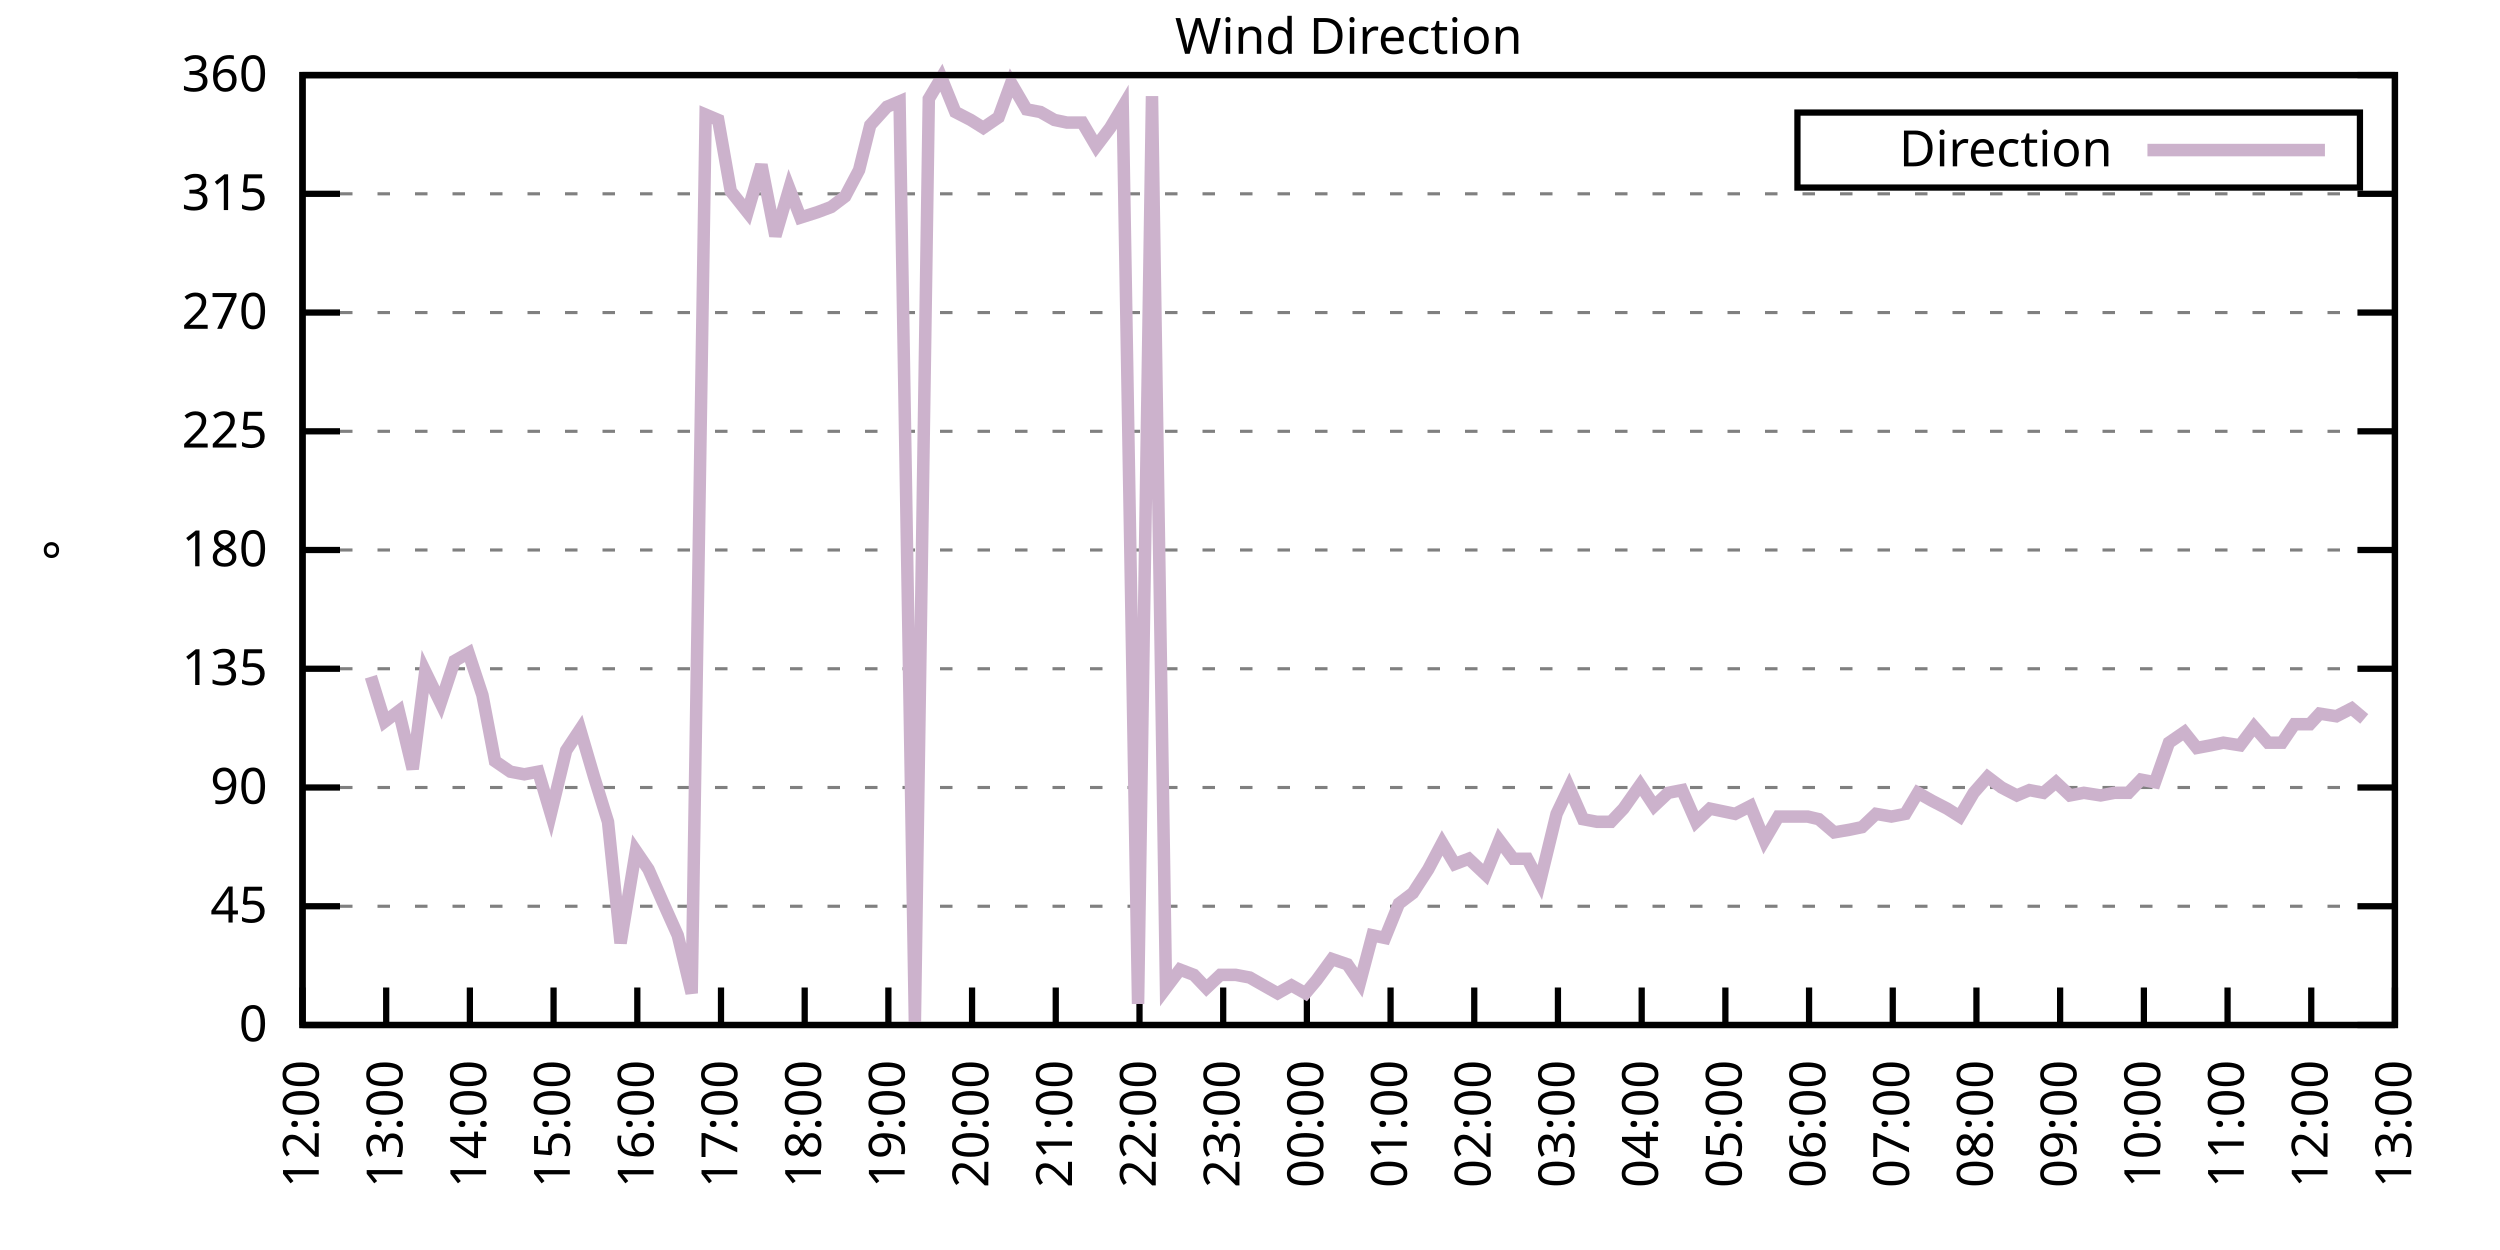
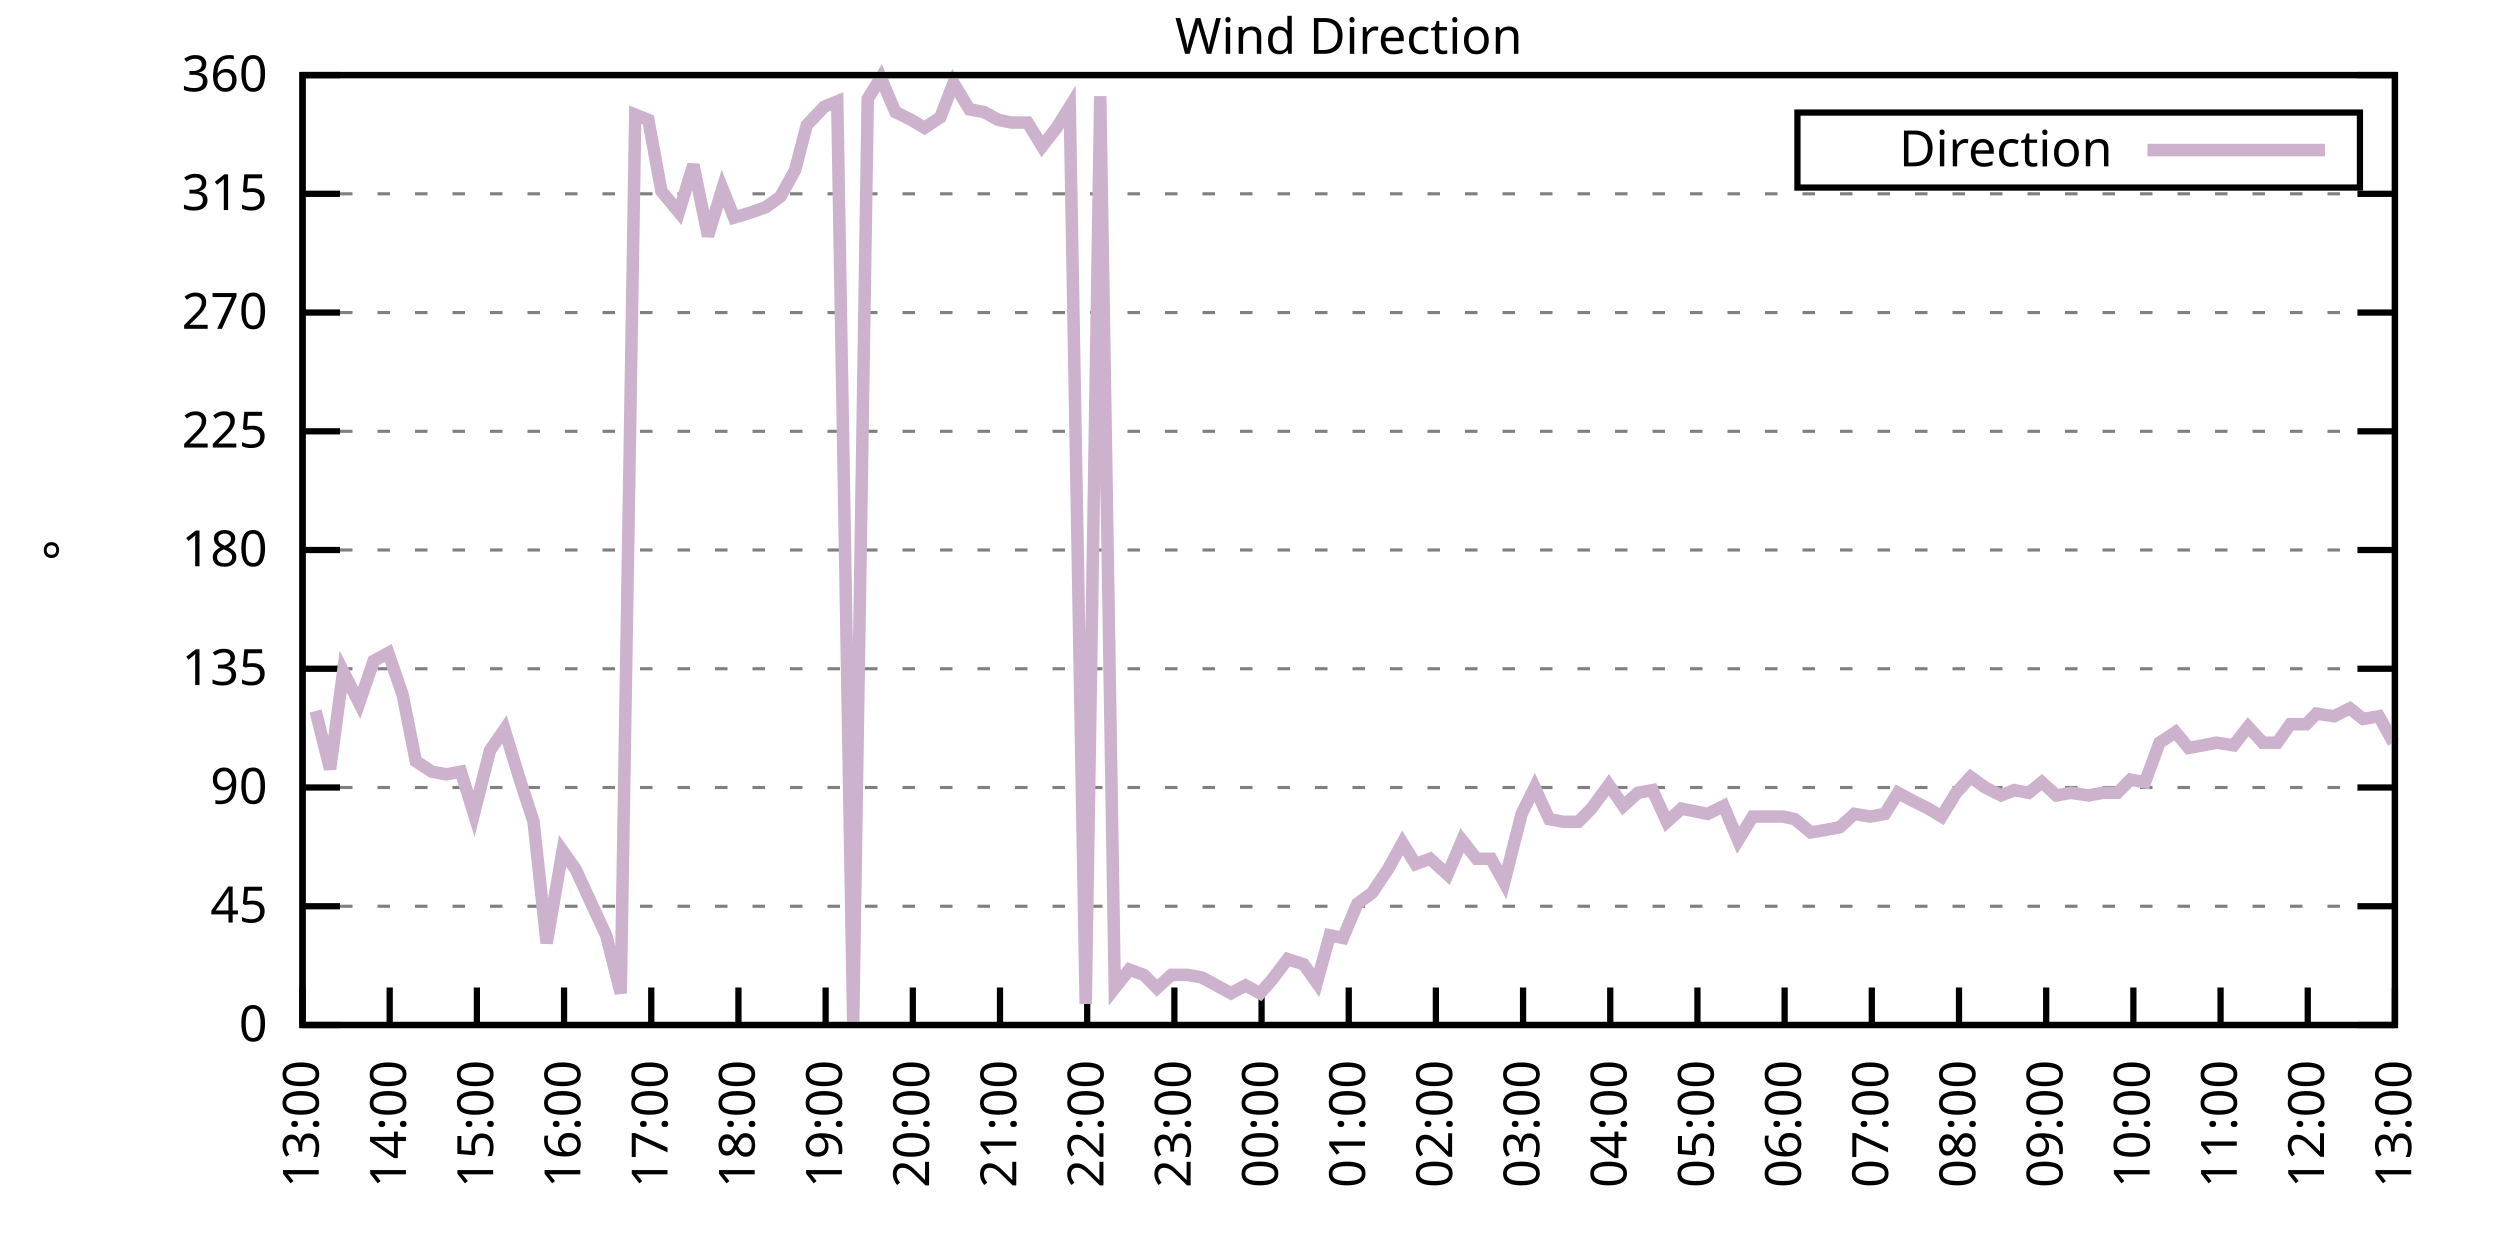
<svg xmlns="http://www.w3.org/2000/svg" xmlns:xlink="http://www.w3.org/1999/xlink" width="400" height="200" viewBox="0 0 400 200">
  <g id="gnuplot_canvas">
    <rect x="0" y="0" width="400" height="200" fill="none" />
    <defs>
      <circle id="gpDot" r="0.5" stroke-width="0.5" stroke="currentColor" />
      <path id="gpPt0" stroke-width="0.333" stroke="currentColor" d="M-1,0 h2 M0,-1 v2" />
      <path id="gpPt1" stroke-width="0.333" stroke="currentColor" d="M-1,-1 L1,1 M1,-1 L-1,1" />
      <path id="gpPt2" stroke-width="0.333" stroke="currentColor" d="M-1,0 L1,0 M0,-1 L0,1 M-1,-1 L1,1 M-1,1 L1,-1" />
      <rect id="gpPt3" stroke-width="0.333" stroke="currentColor" x="-1" y="-1" width="2" height="2" />
      <rect id="gpPt4" stroke-width="0.333" stroke="currentColor" fill="currentColor" x="-1" y="-1" width="2" height="2" />
      <circle id="gpPt5" stroke-width="0.333" stroke="currentColor" cx="0" cy="0" r="1" />
      <use xlink:href="#gpPt5" id="gpPt6" fill="currentColor" stroke="none" />
      <path id="gpPt7" stroke-width="0.333" stroke="currentColor" d="M0,-1.33 L-1.33,0.67 L1.33,0.67 z" />
      <use xlink:href="#gpPt7" id="gpPt8" fill="currentColor" stroke="none" />
      <use xlink:href="#gpPt7" id="gpPt9" stroke="currentColor" transform="rotate(180)" />
      <use xlink:href="#gpPt9" id="gpPt10" fill="currentColor" stroke="none" />
      <use xlink:href="#gpPt3" id="gpPt11" stroke="currentColor" transform="rotate(45)" />
      <use xlink:href="#gpPt11" id="gpPt12" fill="currentColor" stroke="none" />
      <path id="gpPt13" stroke-width="0.333" stroke="currentColor" d="M0,1.330 L1.265,0.411 L0.782,-1.067 L-0.782,-1.076 L-1.265,0.411 z" />
      <use xlink:href="#gpPt13" id="gpPt14" fill="currentColor" stroke="none" />
      <filter id="textbox" filterUnits="objectBoundingBox" x="0" y="0" height="1" width="1">
        <feFlood flood-color="white" flood-opacity="1" result="bgnd" />
        <feComposite in="SourceGraphic" in2="bgnd" operator="atop" />
      </filter>
      <filter id="greybox" filterUnits="objectBoundingBox" x="0" y="0" height="1" width="1">
        <feFlood flood-color="lightgrey" flood-opacity="1" result="grey" />
        <feComposite in="SourceGraphic" in2="grey" operator="atop" />
      </filter>
    </defs>
    <g fill="none" color="white" stroke="currentColor" stroke-width="1.00" stroke-linecap="butt" stroke-linejoin="miter">
</g>
    <g fill="none" color="black" stroke="currentColor" stroke-width="1.00" stroke-linecap="butt" stroke-linejoin="miter">
      <g stroke="none" shape-rendering="crispEdges">
        <polygon fill="rgb(255, 255, 255)" points="48.40,164.00 383.18,164.00 383.18,12.02 48.40,12.02 " />
      </g>
    </g>
    <g fill="none" color="black" stroke="currentColor" stroke-width="1.00" stroke-linecap="butt" stroke-linejoin="miter">
</g>
    <g fill="none" color="black" stroke="black" stroke-width="0.50" stroke-linecap="butt" stroke-linejoin="miter">
</g>
    <g fill="none" color="gray" stroke="currentColor" stroke-width="0.50" stroke-linecap="butt" stroke-linejoin="miter">
      <path stroke="gray" stroke-dasharray="2,4" class="gridline" d="M48.40,164.00 L383.19,164.00  " />
    </g>
    <g fill="none" color="gray" stroke="gray" stroke-width="1.00" stroke-linecap="butt" stroke-linejoin="miter">
</g>
    <g fill="none" color="black" stroke="currentColor" stroke-width="1.00" stroke-linecap="butt" stroke-linejoin="miter">
      <path stroke="black" d="M48.40,164.00 L54.40,164.00 M383.19,164.00 L377.19,164.00  " />
      <g transform="translate(42.80,166.60)" stroke="none" fill="black" font-family="Sans" font-size="8.00" text-anchor="end">
        <text>
          <tspan font-family="Sans"> 0</tspan>
        </text>
      </g>
    </g>
    <g fill="none" color="black" stroke="currentColor" stroke-width="1.00" stroke-linecap="butt" stroke-linejoin="miter">
</g>
    <g fill="none" color="black" stroke="black" stroke-width="0.50" stroke-linecap="butt" stroke-linejoin="miter">
</g>
    <g fill="none" color="gray" stroke="currentColor" stroke-width="0.50" stroke-linecap="butt" stroke-linejoin="miter">
      <path stroke="gray" stroke-dasharray="2,4" class="gridline" d="M48.40,145.00 L383.19,145.00  " />
    </g>
    <g fill="none" color="gray" stroke="gray" stroke-width="1.00" stroke-linecap="butt" stroke-linejoin="miter">
</g>
    <g fill="none" color="black" stroke="currentColor" stroke-width="1.00" stroke-linecap="butt" stroke-linejoin="miter">
      <path stroke="black" d="M48.40,145.00 L54.40,145.00 M383.19,145.00 L377.19,145.00  " />
      <g transform="translate(42.80,147.60)" stroke="none" fill="black" font-family="Sans" font-size="8.00" text-anchor="end">
        <text>
          <tspan font-family="Sans"> 45</tspan>
        </text>
      </g>
    </g>
    <g fill="none" color="black" stroke="currentColor" stroke-width="1.00" stroke-linecap="butt" stroke-linejoin="miter">
</g>
    <g fill="none" color="black" stroke="black" stroke-width="0.50" stroke-linecap="butt" stroke-linejoin="miter">
</g>
    <g fill="none" color="gray" stroke="currentColor" stroke-width="0.50" stroke-linecap="butt" stroke-linejoin="miter">
      <path stroke="gray" stroke-dasharray="2,4" class="gridline" d="M48.40,126.00 L383.19,126.00  " />
    </g>
    <g fill="none" color="gray" stroke="gray" stroke-width="1.00" stroke-linecap="butt" stroke-linejoin="miter">
</g>
    <g fill="none" color="black" stroke="currentColor" stroke-width="1.00" stroke-linecap="butt" stroke-linejoin="miter">
      <path stroke="black" d="M48.40,126.00 L54.40,126.00 M383.19,126.00 L377.19,126.00  " />
      <g transform="translate(42.80,128.60)" stroke="none" fill="black" font-family="Sans" font-size="8.00" text-anchor="end">
        <text>
          <tspan font-family="Sans"> 90</tspan>
        </text>
      </g>
    </g>
    <g fill="none" color="black" stroke="currentColor" stroke-width="1.00" stroke-linecap="butt" stroke-linejoin="miter">
</g>
    <g fill="none" color="black" stroke="black" stroke-width="0.50" stroke-linecap="butt" stroke-linejoin="miter">
</g>
    <g fill="none" color="gray" stroke="currentColor" stroke-width="0.50" stroke-linecap="butt" stroke-linejoin="miter">
      <path stroke="gray" stroke-dasharray="2,4" class="gridline" d="M48.40,107.00 L383.19,107.00  " />
    </g>
    <g fill="none" color="gray" stroke="gray" stroke-width="1.00" stroke-linecap="butt" stroke-linejoin="miter">
</g>
    <g fill="none" color="black" stroke="currentColor" stroke-width="1.00" stroke-linecap="butt" stroke-linejoin="miter">
      <path stroke="black" d="M48.40,107.00 L54.40,107.00 M383.19,107.00 L377.19,107.00  " />
      <g transform="translate(42.80,109.60)" stroke="none" fill="black" font-family="Sans" font-size="8.00" text-anchor="end">
        <text>
          <tspan font-family="Sans"> 135</tspan>
        </text>
      </g>
    </g>
    <g fill="none" color="black" stroke="currentColor" stroke-width="1.00" stroke-linecap="butt" stroke-linejoin="miter">
</g>
    <g fill="none" color="black" stroke="black" stroke-width="0.50" stroke-linecap="butt" stroke-linejoin="miter">
</g>
    <g fill="none" color="gray" stroke="currentColor" stroke-width="0.50" stroke-linecap="butt" stroke-linejoin="miter">
      <path stroke="gray" stroke-dasharray="2,4" class="gridline" d="M48.40,88.00 L383.19,88.00  " />
    </g>
    <g fill="none" color="gray" stroke="gray" stroke-width="1.00" stroke-linecap="butt" stroke-linejoin="miter">
</g>
    <g fill="none" color="black" stroke="currentColor" stroke-width="1.00" stroke-linecap="butt" stroke-linejoin="miter">
      <path stroke="black" d="M48.40,88.00 L54.40,88.00 M383.19,88.00 L377.19,88.00  " />
      <g transform="translate(42.80,90.60)" stroke="none" fill="black" font-family="Sans" font-size="8.00" text-anchor="end">
        <text>
          <tspan font-family="Sans"> 180</tspan>
        </text>
      </g>
    </g>
    <g fill="none" color="black" stroke="currentColor" stroke-width="1.00" stroke-linecap="butt" stroke-linejoin="miter">
</g>
    <g fill="none" color="black" stroke="black" stroke-width="0.50" stroke-linecap="butt" stroke-linejoin="miter">
</g>
    <g fill="none" color="gray" stroke="currentColor" stroke-width="0.50" stroke-linecap="butt" stroke-linejoin="miter">
      <path stroke="gray" stroke-dasharray="2,4" class="gridline" d="M48.40,69.01 L383.19,69.01  " />
    </g>
    <g fill="none" color="gray" stroke="gray" stroke-width="1.00" stroke-linecap="butt" stroke-linejoin="miter">
</g>
    <g fill="none" color="black" stroke="currentColor" stroke-width="1.00" stroke-linecap="butt" stroke-linejoin="miter">
      <path stroke="black" d="M48.40,69.01 L54.40,69.01 M383.19,69.01 L377.19,69.01  " />
      <g transform="translate(42.80,71.61)" stroke="none" fill="black" font-family="Sans" font-size="8.00" text-anchor="end">
        <text>
          <tspan font-family="Sans"> 225</tspan>
        </text>
      </g>
    </g>
    <g fill="none" color="black" stroke="currentColor" stroke-width="1.00" stroke-linecap="butt" stroke-linejoin="miter">
</g>
    <g fill="none" color="black" stroke="black" stroke-width="0.50" stroke-linecap="butt" stroke-linejoin="miter">
</g>
    <g fill="none" color="gray" stroke="currentColor" stroke-width="0.50" stroke-linecap="butt" stroke-linejoin="miter">
      <path stroke="gray" stroke-dasharray="2,4" class="gridline" d="M48.40,50.01 L383.19,50.01  " />
    </g>
    <g fill="none" color="gray" stroke="gray" stroke-width="1.00" stroke-linecap="butt" stroke-linejoin="miter">
</g>
    <g fill="none" color="black" stroke="currentColor" stroke-width="1.00" stroke-linecap="butt" stroke-linejoin="miter">
      <path stroke="black" d="M48.40,50.01 L54.40,50.01 M383.19,50.01 L377.19,50.01  " />
      <g transform="translate(42.80,52.61)" stroke="none" fill="black" font-family="Sans" font-size="8.00" text-anchor="end">
        <text>
          <tspan font-family="Sans"> 270</tspan>
        </text>
      </g>
    </g>
    <g fill="none" color="black" stroke="currentColor" stroke-width="1.00" stroke-linecap="butt" stroke-linejoin="miter">
</g>
    <g fill="none" color="black" stroke="black" stroke-width="0.50" stroke-linecap="butt" stroke-linejoin="miter">
</g>
    <g fill="none" color="gray" stroke="currentColor" stroke-width="0.50" stroke-linecap="butt" stroke-linejoin="miter">
      <path stroke="gray" stroke-dasharray="2,4" class="gridline" d="M48.40,31.01 L383.19,31.01  " />
    </g>
    <g fill="none" color="gray" stroke="gray" stroke-width="1.00" stroke-linecap="butt" stroke-linejoin="miter">
</g>
    <g fill="none" color="black" stroke="currentColor" stroke-width="1.00" stroke-linecap="butt" stroke-linejoin="miter">
      <path stroke="black" d="M48.40,31.01 L54.40,31.01 M383.19,31.01 L377.19,31.01  " />
      <g transform="translate(42.80,33.61)" stroke="none" fill="black" font-family="Sans" font-size="8.00" text-anchor="end">
        <text>
          <tspan font-family="Sans"> 315</tspan>
        </text>
      </g>
    </g>
    <g fill="none" color="black" stroke="currentColor" stroke-width="1.00" stroke-linecap="butt" stroke-linejoin="miter">
</g>
    <g fill="none" color="black" stroke="black" stroke-width="0.50" stroke-linecap="butt" stroke-linejoin="miter">
</g>
    <g fill="none" color="gray" stroke="currentColor" stroke-width="0.50" stroke-linecap="butt" stroke-linejoin="miter">
      <path stroke="gray" stroke-dasharray="2,4" class="gridline" d="M48.40,12.01 L383.19,12.01  " />
    </g>
    <g fill="none" color="gray" stroke="gray" stroke-width="1.00" stroke-linecap="butt" stroke-linejoin="miter">
</g>
    <g fill="none" color="black" stroke="currentColor" stroke-width="1.00" stroke-linecap="butt" stroke-linejoin="miter">
      <path stroke="black" d="M48.40,12.01 L54.40,12.01 M383.19,12.01 L377.19,12.01  " />
      <g transform="translate(42.80,14.61)" stroke="none" fill="black" font-family="Sans" font-size="8.00" text-anchor="end">
        <text>
          <tspan font-family="Sans"> 360</tspan>
        </text>
      </g>
    </g>
    <g fill="none" color="black" stroke="currentColor" stroke-width="1.00" stroke-linecap="butt" stroke-linejoin="miter">
      <path stroke="black" d="M48.40,164.00 L48.40,158.00  " />
      <g transform="translate(51.00,169.60) rotate(270.00)" stroke="none" fill="black" font-family="Sans" font-size="8.00" text-anchor="end">
        <text>
-           <tspan font-family="Sans">12:00</tspan>
-         </text>
-       </g>
-     </g>
-     <g fill="none" color="black" stroke="currentColor" stroke-width="1.00" stroke-linecap="butt" stroke-linejoin="miter">
-       <path stroke="black" d="M61.79,164.00 L61.79,158.00  " />
-       <g transform="translate(64.39,169.60) rotate(270.00)" stroke="none" fill="black" font-family="Sans" font-size="8.00" text-anchor="end">
-         <text>
          <tspan font-family="Sans">13:00</tspan>
        </text>
      </g>
    </g>
    <g fill="none" color="black" stroke="currentColor" stroke-width="1.00" stroke-linecap="butt" stroke-linejoin="miter">
-       <path stroke="black" d="M75.18,164.00 L75.18,158.00  " />
-       <g transform="translate(77.78,169.60) rotate(270.00)" stroke="none" fill="black" font-family="Sans" font-size="8.00" text-anchor="end">
+       <path stroke="black" d="M62.35,164.00 L62.35,158.00  " />
+       <g transform="translate(64.95,169.60) rotate(270.00)" stroke="none" fill="black" font-family="Sans" font-size="8.00" text-anchor="end">
        <text>
          <tspan font-family="Sans">14:00</tspan>
        </text>
      </g>
    </g>
    <g fill="none" color="black" stroke="currentColor" stroke-width="1.00" stroke-linecap="butt" stroke-linejoin="miter">
-       <path stroke="black" d="M88.57,164.00 L88.57,158.00  " />
-       <g transform="translate(91.17,169.60) rotate(270.00)" stroke="none" fill="black" font-family="Sans" font-size="8.00" text-anchor="end">
+       <path stroke="black" d="M76.30,164.00 L76.30,158.00  " />
+       <g transform="translate(78.90,169.60) rotate(270.00)" stroke="none" fill="black" font-family="Sans" font-size="8.00" text-anchor="end">
        <text>
          <tspan font-family="Sans">15:00</tspan>
        </text>
      </g>
    </g>
    <g fill="none" color="black" stroke="currentColor" stroke-width="1.00" stroke-linecap="butt" stroke-linejoin="miter">
-       <path stroke="black" d="M101.97,164.00 L101.97,158.00  " />
-       <g transform="translate(104.57,169.60) rotate(270.00)" stroke="none" fill="black" font-family="Sans" font-size="8.00" text-anchor="end">
+       <path stroke="black" d="M90.25,164.00 L90.25,158.00  " />
+       <g transform="translate(92.85,169.60) rotate(270.00)" stroke="none" fill="black" font-family="Sans" font-size="8.00" text-anchor="end">
        <text>
          <tspan font-family="Sans">16:00</tspan>
        </text>
      </g>
    </g>
    <g fill="none" color="black" stroke="currentColor" stroke-width="1.00" stroke-linecap="butt" stroke-linejoin="miter">
-       <path stroke="black" d="M115.36,164.00 L115.36,158.00  " />
-       <g transform="translate(117.96,169.60) rotate(270.00)" stroke="none" fill="black" font-family="Sans" font-size="8.00" text-anchor="end">
+       <path stroke="black" d="M104.20,164.00 L104.20,158.00  " />
+       <g transform="translate(106.80,169.60) rotate(270.00)" stroke="none" fill="black" font-family="Sans" font-size="8.00" text-anchor="end">
        <text>
          <tspan font-family="Sans">17:00</tspan>
        </text>
      </g>
    </g>
    <g fill="none" color="black" stroke="currentColor" stroke-width="1.00" stroke-linecap="butt" stroke-linejoin="miter">
-       <path stroke="black" d="M128.75,164.00 L128.75,158.00  " />
-       <g transform="translate(131.35,169.60) rotate(270.00)" stroke="none" fill="black" font-family="Sans" font-size="8.00" text-anchor="end">
+       <path stroke="black" d="M118.15,164.00 L118.15,158.00  " />
+       <g transform="translate(120.75,169.60) rotate(270.00)" stroke="none" fill="black" font-family="Sans" font-size="8.00" text-anchor="end">
        <text>
          <tspan font-family="Sans">18:00</tspan>
        </text>
      </g>
    </g>
    <g fill="none" color="black" stroke="currentColor" stroke-width="1.00" stroke-linecap="butt" stroke-linejoin="miter">
-       <path stroke="black" d="M142.14,164.00 L142.14,158.00  " />
-       <g transform="translate(144.74,169.60) rotate(270.00)" stroke="none" fill="black" font-family="Sans" font-size="8.00" text-anchor="end">
+       <path stroke="black" d="M132.10,164.00 L132.10,158.00  " />
+       <g transform="translate(134.70,169.60) rotate(270.00)" stroke="none" fill="black" font-family="Sans" font-size="8.00" text-anchor="end">
        <text>
          <tspan font-family="Sans">19:00</tspan>
        </text>
      </g>
    </g>
    <g fill="none" color="black" stroke="currentColor" stroke-width="1.00" stroke-linecap="butt" stroke-linejoin="miter">
-       <path stroke="black" d="M155.53,164.00 L155.53,158.00  " />
-       <g transform="translate(158.13,169.60) rotate(270.00)" stroke="none" fill="black" font-family="Sans" font-size="8.00" text-anchor="end">
+       <path stroke="black" d="M146.05,164.00 L146.05,158.00  " />
+       <g transform="translate(148.65,169.60) rotate(270.00)" stroke="none" fill="black" font-family="Sans" font-size="8.00" text-anchor="end">
        <text>
          <tspan font-family="Sans">20:00</tspan>
        </text>
      </g>
    </g>
    <g fill="none" color="black" stroke="currentColor" stroke-width="1.00" stroke-linecap="butt" stroke-linejoin="miter">
-       <path stroke="black" d="M168.92,164.00 L168.92,158.00  " />
-       <g transform="translate(171.52,169.60) rotate(270.00)" stroke="none" fill="black" font-family="Sans" font-size="8.00" text-anchor="end">
+       <path stroke="black" d="M160.00,164.00 L160.00,158.00  " />
+       <g transform="translate(162.60,169.60) rotate(270.00)" stroke="none" fill="black" font-family="Sans" font-size="8.00" text-anchor="end">
        <text>
          <tspan font-family="Sans">21:00</tspan>
        </text>
      </g>
    </g>
    <g fill="none" color="black" stroke="currentColor" stroke-width="1.00" stroke-linecap="butt" stroke-linejoin="miter">
-       <path stroke="black" d="M182.32,164.00 L182.32,158.00  " />
-       <g transform="translate(184.92,169.60) rotate(270.00)" stroke="none" fill="black" font-family="Sans" font-size="8.00" text-anchor="end">
+       <path stroke="black" d="M173.95,164.00 L173.95,158.00  " />
+       <g transform="translate(176.55,169.60) rotate(270.00)" stroke="none" fill="black" font-family="Sans" font-size="8.00" text-anchor="end">
        <text>
          <tspan font-family="Sans">22:00</tspan>
        </text>
      </g>
    </g>
    <g fill="none" color="black" stroke="currentColor" stroke-width="1.00" stroke-linecap="butt" stroke-linejoin="miter">
-       <path stroke="black" d="M195.71,164.00 L195.71,158.00  " />
-       <g transform="translate(198.31,169.60) rotate(270.00)" stroke="none" fill="black" font-family="Sans" font-size="8.00" text-anchor="end">
+       <path stroke="black" d="M187.90,164.00 L187.90,158.00  " />
+       <g transform="translate(190.50,169.60) rotate(270.00)" stroke="none" fill="black" font-family="Sans" font-size="8.00" text-anchor="end">
        <text>
          <tspan font-family="Sans">23:00</tspan>
        </text>
      </g>
    </g>
    <g fill="none" color="black" stroke="currentColor" stroke-width="1.00" stroke-linecap="butt" stroke-linejoin="miter">
-       <path stroke="black" d="M209.10,164.00 L209.10,158.00  " />
-       <g transform="translate(211.70,169.60) rotate(270.00)" stroke="none" fill="black" font-family="Sans" font-size="8.00" text-anchor="end">
+       <path stroke="black" d="M201.85,164.00 L201.85,158.00  " />
+       <g transform="translate(204.45,169.60) rotate(270.00)" stroke="none" fill="black" font-family="Sans" font-size="8.00" text-anchor="end">
        <text>
          <tspan font-family="Sans">00:00</tspan>
        </text>
      </g>
    </g>
    <g fill="none" color="black" stroke="currentColor" stroke-width="1.00" stroke-linecap="butt" stroke-linejoin="miter">
-       <path stroke="black" d="M222.49,164.00 L222.49,158.00  " />
-       <g transform="translate(225.09,169.60) rotate(270.00)" stroke="none" fill="black" font-family="Sans" font-size="8.00" text-anchor="end">
+       <path stroke="black" d="M215.80,164.00 L215.80,158.00  " />
+       <g transform="translate(218.40,169.60) rotate(270.00)" stroke="none" fill="black" font-family="Sans" font-size="8.00" text-anchor="end">
        <text>
          <tspan font-family="Sans">01:00</tspan>
        </text>
      </g>
    </g>
    <g fill="none" color="black" stroke="currentColor" stroke-width="1.00" stroke-linecap="butt" stroke-linejoin="miter">
-       <path stroke="black" d="M235.88,164.00 L235.88,158.00  " />
-       <g transform="translate(238.48,169.60) rotate(270.00)" stroke="none" fill="black" font-family="Sans" font-size="8.00" text-anchor="end">
+       <path stroke="black" d="M229.74,164.00 L229.74,158.00  " />
+       <g transform="translate(232.34,169.60) rotate(270.00)" stroke="none" fill="black" font-family="Sans" font-size="8.00" text-anchor="end">
        <text>
          <tspan font-family="Sans">02:00</tspan>
        </text>
      </g>
    </g>
    <g fill="none" color="black" stroke="currentColor" stroke-width="1.00" stroke-linecap="butt" stroke-linejoin="miter">
-       <path stroke="black" d="M249.27,164.00 L249.27,158.00  " />
-       <g transform="translate(251.87,169.60) rotate(270.00)" stroke="none" fill="black" font-family="Sans" font-size="8.00" text-anchor="end">
+       <path stroke="black" d="M243.69,164.00 L243.69,158.00  " />
+       <g transform="translate(246.29,169.60) rotate(270.00)" stroke="none" fill="black" font-family="Sans" font-size="8.00" text-anchor="end">
        <text>
          <tspan font-family="Sans">03:00</tspan>
        </text>
      </g>
    </g>
    <g fill="none" color="black" stroke="currentColor" stroke-width="1.00" stroke-linecap="butt" stroke-linejoin="miter">
-       <path stroke="black" d="M262.67,164.00 L262.67,158.00  " />
-       <g transform="translate(265.27,169.60) rotate(270.00)" stroke="none" fill="black" font-family="Sans" font-size="8.00" text-anchor="end">
+       <path stroke="black" d="M257.64,164.00 L257.64,158.00  " />
+       <g transform="translate(260.24,169.60) rotate(270.00)" stroke="none" fill="black" font-family="Sans" font-size="8.00" text-anchor="end">
        <text>
          <tspan font-family="Sans">04:00</tspan>
        </text>
      </g>
    </g>
    <g fill="none" color="black" stroke="currentColor" stroke-width="1.00" stroke-linecap="butt" stroke-linejoin="miter">
-       <path stroke="black" d="M276.06,164.00 L276.06,158.00  " />
-       <g transform="translate(278.66,169.60) rotate(270.00)" stroke="none" fill="black" font-family="Sans" font-size="8.00" text-anchor="end">
+       <path stroke="black" d="M271.59,164.00 L271.59,158.00  " />
+       <g transform="translate(274.19,169.60) rotate(270.00)" stroke="none" fill="black" font-family="Sans" font-size="8.00" text-anchor="end">
        <text>
          <tspan font-family="Sans">05:00</tspan>
        </text>
      </g>
    </g>
    <g fill="none" color="black" stroke="currentColor" stroke-width="1.00" stroke-linecap="butt" stroke-linejoin="miter">
-       <path stroke="black" d="M289.45,164.00 L289.45,158.00  " />
-       <g transform="translate(292.05,169.60) rotate(270.00)" stroke="none" fill="black" font-family="Sans" font-size="8.00" text-anchor="end">
+       <path stroke="black" d="M285.54,164.00 L285.54,158.00  " />
+       <g transform="translate(288.14,169.60) rotate(270.00)" stroke="none" fill="black" font-family="Sans" font-size="8.00" text-anchor="end">
        <text>
          <tspan font-family="Sans">06:00</tspan>
        </text>
      </g>
    </g>
    <g fill="none" color="black" stroke="currentColor" stroke-width="1.00" stroke-linecap="butt" stroke-linejoin="miter">
-       <path stroke="black" d="M302.84,164.00 L302.84,158.00  " />
-       <g transform="translate(305.44,169.60) rotate(270.00)" stroke="none" fill="black" font-family="Sans" font-size="8.00" text-anchor="end">
+       <path stroke="black" d="M299.49,164.00 L299.49,158.00  " />
+       <g transform="translate(302.09,169.60) rotate(270.00)" stroke="none" fill="black" font-family="Sans" font-size="8.00" text-anchor="end">
        <text>
          <tspan font-family="Sans">07:00</tspan>
        </text>
      </g>
    </g>
    <g fill="none" color="black" stroke="currentColor" stroke-width="1.00" stroke-linecap="butt" stroke-linejoin="miter">
-       <path stroke="black" d="M316.23,164.00 L316.23,158.00  " />
-       <g transform="translate(318.83,169.60) rotate(270.00)" stroke="none" fill="black" font-family="Sans" font-size="8.00" text-anchor="end">
+       <path stroke="black" d="M313.44,164.00 L313.44,158.00  " />
+       <g transform="translate(316.04,169.60) rotate(270.00)" stroke="none" fill="black" font-family="Sans" font-size="8.00" text-anchor="end">
        <text>
          <tspan font-family="Sans">08:00</tspan>
        </text>
      </g>
    </g>
    <g fill="none" color="black" stroke="currentColor" stroke-width="1.00" stroke-linecap="butt" stroke-linejoin="miter">
-       <path stroke="black" d="M329.62,164.00 L329.62,158.00  " />
-       <g transform="translate(332.22,169.60) rotate(270.00)" stroke="none" fill="black" font-family="Sans" font-size="8.00" text-anchor="end">
+       <path stroke="black" d="M327.39,164.00 L327.39,158.00  " />
+       <g transform="translate(329.99,169.60) rotate(270.00)" stroke="none" fill="black" font-family="Sans" font-size="8.00" text-anchor="end">
        <text>
          <tspan font-family="Sans">09:00</tspan>
        </text>
      </g>
    </g>
    <g fill="none" color="black" stroke="currentColor" stroke-width="1.00" stroke-linecap="butt" stroke-linejoin="miter">
-       <path stroke="black" d="M343.02,164.00 L343.02,158.00  " />
-       <g transform="translate(345.62,169.60) rotate(270.00)" stroke="none" fill="black" font-family="Sans" font-size="8.00" text-anchor="end">
+       <path stroke="black" d="M341.34,164.00 L341.34,158.00  " />
+       <g transform="translate(343.94,169.60) rotate(270.00)" stroke="none" fill="black" font-family="Sans" font-size="8.00" text-anchor="end">
        <text>
          <tspan font-family="Sans">10:00</tspan>
        </text>
      </g>
    </g>
    <g fill="none" color="black" stroke="currentColor" stroke-width="1.00" stroke-linecap="butt" stroke-linejoin="miter">
-       <path stroke="black" d="M356.41,164.00 L356.41,158.00  " />
-       <g transform="translate(359.01,169.60) rotate(270.00)" stroke="none" fill="black" font-family="Sans" font-size="8.00" text-anchor="end">
+       <path stroke="black" d="M355.29,164.00 L355.29,158.00  " />
+       <g transform="translate(357.89,169.60) rotate(270.00)" stroke="none" fill="black" font-family="Sans" font-size="8.00" text-anchor="end">
        <text>
          <tspan font-family="Sans">11:00</tspan>
        </text>
      </g>
    </g>
    <g fill="none" color="black" stroke="currentColor" stroke-width="1.00" stroke-linecap="butt" stroke-linejoin="miter">
-       <path stroke="black" d="M369.80,164.00 L369.80,158.00  " />
-       <g transform="translate(372.40,169.60) rotate(270.00)" stroke="none" fill="black" font-family="Sans" font-size="8.00" text-anchor="end">
+       <path stroke="black" d="M369.24,164.00 L369.24,158.00  " />
+       <g transform="translate(371.84,169.60) rotate(270.00)" stroke="none" fill="black" font-family="Sans" font-size="8.00" text-anchor="end">
        <text>
          <tspan font-family="Sans">12:00</tspan>
        </text>
      </g>
    </g>
    <g fill="none" color="black" stroke="currentColor" stroke-width="1.00" stroke-linecap="butt" stroke-linejoin="miter">
      <path stroke="black" d="M383.19,164.00 L383.19,158.00  " />
      <g transform="translate(385.79,169.60) rotate(270.00)" stroke="none" fill="black" font-family="Sans" font-size="8.00" text-anchor="end">
        <text>
          <tspan font-family="Sans">13:00</tspan>
        </text>
      </g>
    </g>
    <g fill="none" color="black" stroke="currentColor" stroke-width="1.00" stroke-linecap="butt" stroke-linejoin="miter">
</g>
    <g fill="none" color="black" stroke="currentColor" stroke-width="1.00" stroke-linecap="butt" stroke-linejoin="miter">
      <path stroke="black" d="M48.40,12.01 L48.40,164.00 L383.19,164.00 L383.19,12.01 L48.40,12.01 Z  " />
    </g>
    <g fill="none" color="black" stroke="currentColor" stroke-width="1.00" stroke-linecap="butt" stroke-linejoin="miter">
</g>
    <g fill="none" color="black" stroke="currentColor" stroke-width="1.00" stroke-linecap="butt" stroke-linejoin="miter">
      <path stroke="black" d="M287.59,30.01 L287.59,18.01 L377.59,18.01 L377.59,30.01 L287.59,30.01 Z  " />
    </g>
    <g id="Wind_direction_plot_1">
      <g fill="none" color="white" stroke="black" stroke-width="2.00" stroke-linecap="butt" stroke-linejoin="miter">
</g>
      <g fill="none" color="black" stroke="currentColor" stroke-width="2.00" stroke-linecap="butt" stroke-linejoin="miter">
        <g transform="translate(337.99,26.61)" stroke="none" fill="black" font-family="Sans" font-size="8.00" text-anchor="end">
          <text>
            <tspan font-family="Sans">Direction</tspan>
          </text>
        </g>
      </g>
      <g fill="none" color="black" stroke="currentColor" stroke-width="2.00" stroke-linecap="butt" stroke-linejoin="miter">
-         <path stroke="rgb(204, 178, 204)" d="M343.59,24.01 L371.99,24.01 M59.34,108.27 L61.57,115.45 L63.80,113.76 L66.03,123.05 L68.04,107.43 L70.50,112.49   L72.73,105.74 L74.96,104.47 L77.19,111.23 L79.20,121.78 L81.66,123.47 L83.89,123.89 L86.12,123.47 L88.13,130.22   L90.58,120.09 L92.82,116.71 L95.05,124.31 L97.28,131.49 L99.29,150.91 L101.74,136.14 L103.75,139.09 L105.98,144.16   L108.44,149.65 L110.67,158.93 L112.90,18.34 L114.91,19.19 L116.92,30.59 L119.60,33.96 L121.83,26.36 L124.06,37.76   L126.29,30.16 L128.08,34.81 L130.76,33.96 L132.99,33.12 L135.22,31.43 L137.45,27.21 L139.24,20.03 L141.92,17.08   L143.93,16.23 L146.38,163.58 L148.61,15.81 L150.62,12.43 L152.85,17.92 L155.31,19.19 L157.32,20.45 L159.77,18.77   L161.78,13.28 L164.24,17.50 L166.47,17.92 L168.70,19.19 L170.71,19.61 L173.17,19.61 L175.40,23.41 L177.63,20.45   L179.64,17.08 L182.09,160.62 L184.32,15.39 L186.56,158.09 L188.79,155.13 L191.02,155.98 L193.03,158.09 L195.26,155.98   L197.72,155.98 L199.95,156.40 L202.18,157.67 L204.41,158.93 L206.64,157.67 L208.88,158.93 L210.66,156.82 L213.12,153.45   L215.57,154.29 L217.58,157.24 L219.59,149.65 L221.60,150.07 L223.83,144.58 L226.06,142.89 L228.52,139.09 L230.75,134.87   L232.76,138.25 L234.99,137.40 L237.67,139.93 L239.90,134.45 L242.13,137.40 L244.36,137.40 L246.37,141.20 L249.05,130.22   L251.06,126.00 L253.29,131.07 L255.52,131.49 L257.76,131.49 L259.76,129.38 L262.44,125.58 L264.67,128.96 L266.91,126.85   L269.14,126.42 L271.37,131.49 L273.60,129.38 L275.61,129.80 L277.62,130.22 L280.07,128.96 L282.31,134.45 L284.54,130.65   L286.99,130.65 L289.23,130.65 L291.01,131.07 L293.47,133.18 L295.92,132.76 L297.93,132.34 L300.16,130.22 L302.62,130.65   L304.85,130.22 L306.86,126.85 L309.09,128.11 L311.54,129.38 L313.55,130.65 L315.79,126.85 L318.02,124.31 L320.25,126.00   L322.70,127.27 L324.71,126.42 L326.95,126.85 L328.95,125.16 L331.19,127.27 L333.42,126.85 L336.10,127.27 L338.33,126.85   L340.56,126.85 L342.57,124.74 L344.80,125.16 L347.03,118.83 L349.49,117.14 L351.50,119.67 L353.73,119.25 L355.74,118.83   L358.42,119.25 L360.65,116.29 L362.88,118.83 L365.11,118.83 L367.12,115.87 L369.58,115.87 L371.14,114.18 L373.82,114.60   L376.27,113.34 L378.28,115.03  " />
+         <path stroke="rgb(204, 178, 204)" d="M343.59,24.01 L371.99,24.01 M50.49,113.76 L52.82,123.05 L54.91,107.43 L57.47,112.49 L59.79,105.74 L62.12,104.47   L64.44,111.23 L66.53,121.78 L69.09,123.47 L71.42,123.89 L73.74,123.47 L75.83,130.22 L78.39,120.09 L80.72,116.71   L83.04,124.31 L85.37,131.49 L87.46,150.91 L90.02,136.14 L92.11,139.09 L94.43,144.16 L96.99,149.65 L99.32,158.93   L101.64,18.34 L103.73,19.19 L105.83,30.59 L108.62,33.96 L110.94,26.36 L113.27,37.76 L115.59,30.16 L117.45,34.81   L120.24,33.96 L122.57,33.12 L124.89,31.43 L127.22,27.21 L129.08,20.03 L131.87,17.08 L133.96,16.23 L136.51,163.58   L138.84,15.81 L140.93,12.43 L143.26,17.92 L145.81,19.19 L147.91,20.45 L150.46,18.77 L152.56,13.28 L155.11,17.50   L157.44,17.92 L159.76,19.19 L161.86,19.61 L164.41,19.61 L166.74,23.41 L169.06,20.45 L171.16,17.08 L173.71,160.62   L176.04,15.39 L178.36,158.09 L180.69,155.13 L183.01,155.98 L185.11,158.09 L187.43,155.98 L189.99,155.98 L192.31,156.40   L194.64,157.67 L196.96,158.93 L199.29,157.67 L201.61,158.93 L203.47,156.82 L206.03,153.45 L208.59,154.29 L210.68,157.24   L212.77,149.65 L214.87,150.07 L217.19,144.58 L219.51,142.89 L222.07,139.09 L224.40,134.87 L226.49,138.25 L228.81,137.40   L231.60,139.93 L233.93,134.45 L236.25,137.40 L238.58,137.40 L240.67,141.20 L243.46,130.22 L245.55,126.00 L247.88,131.07   L250.20,131.49 L252.53,131.49 L254.62,129.38 L257.41,125.58 L259.74,128.96 L262.06,126.85 L264.39,126.42 L266.71,131.49   L269.04,129.38 L271.13,129.80 L273.22,130.22 L275.78,128.96 L278.10,134.45 L280.43,130.65 L282.99,130.65 L285.31,130.65   L287.17,131.07 L289.73,133.18 L292.29,132.76 L294.38,132.34 L296.70,130.22 L299.26,130.65 L301.58,130.22 L303.68,126.85   L306.00,128.11 L308.56,129.38 L310.65,130.65 L312.98,126.85 L315.30,124.31 L317.63,126.00 L320.18,127.27 L322.28,126.42   L324.60,126.85 L326.69,125.16 L329.02,127.27 L331.34,126.85 L334.13,127.27 L336.46,126.85 L338.78,126.85 L340.88,124.74   L343.20,125.16 L345.53,118.83 L348.08,117.14 L350.18,119.67 L352.50,119.25 L354.59,118.83 L357.38,119.25 L359.71,116.29   L362.03,118.83 L364.36,118.83 L366.45,115.87 L369.01,115.87 L370.64,114.18 L373.43,114.60 L375.98,113.34 L378.08,115.03   L380.63,114.60 L382.96,118.83  " />
      </g>
    </g>
    <g fill="none" color="black" stroke="currentColor" stroke-width="2.00" stroke-linecap="butt" stroke-linejoin="miter">
</g>
    <g fill="none" color="black" stroke="black" stroke-width="1.00" stroke-linecap="butt" stroke-linejoin="miter">
</g>
    <g fill="none" color="black" stroke="currentColor" stroke-width="1.00" stroke-linecap="butt" stroke-linejoin="miter">
      <path stroke="black" d="M48.40,12.01 L48.40,164.00 L383.19,164.00 L383.19,12.01 L48.40,12.01 Z  " />
      <g transform="translate(12.80,88.01) rotate(270.00)" stroke="none" fill="black" font-family="Sans" font-size="8.00" text-anchor="middle">
        <text>
          <tspan font-family="Sans">°</tspan>
        </text>
      </g>
    </g>
    <g fill="none" color="black" stroke="currentColor" stroke-width="1.00" stroke-linecap="butt" stroke-linejoin="miter">
</g>
    <g fill="none" color="black" stroke="currentColor" stroke-width="1.00" stroke-linecap="butt" stroke-linejoin="miter">
      <g transform="translate(215.79,8.61)" stroke="none" fill="black" font-family="Sans" font-size="8.00" text-anchor="middle">
        <text>
          <tspan font-family="Sans">Wind Direction</tspan>
        </text>
      </g>
    </g>
    <g fill="none" color="black" stroke="currentColor" stroke-width="1.00" stroke-linecap="butt" stroke-linejoin="miter">
</g>
  </g>
</svg>
